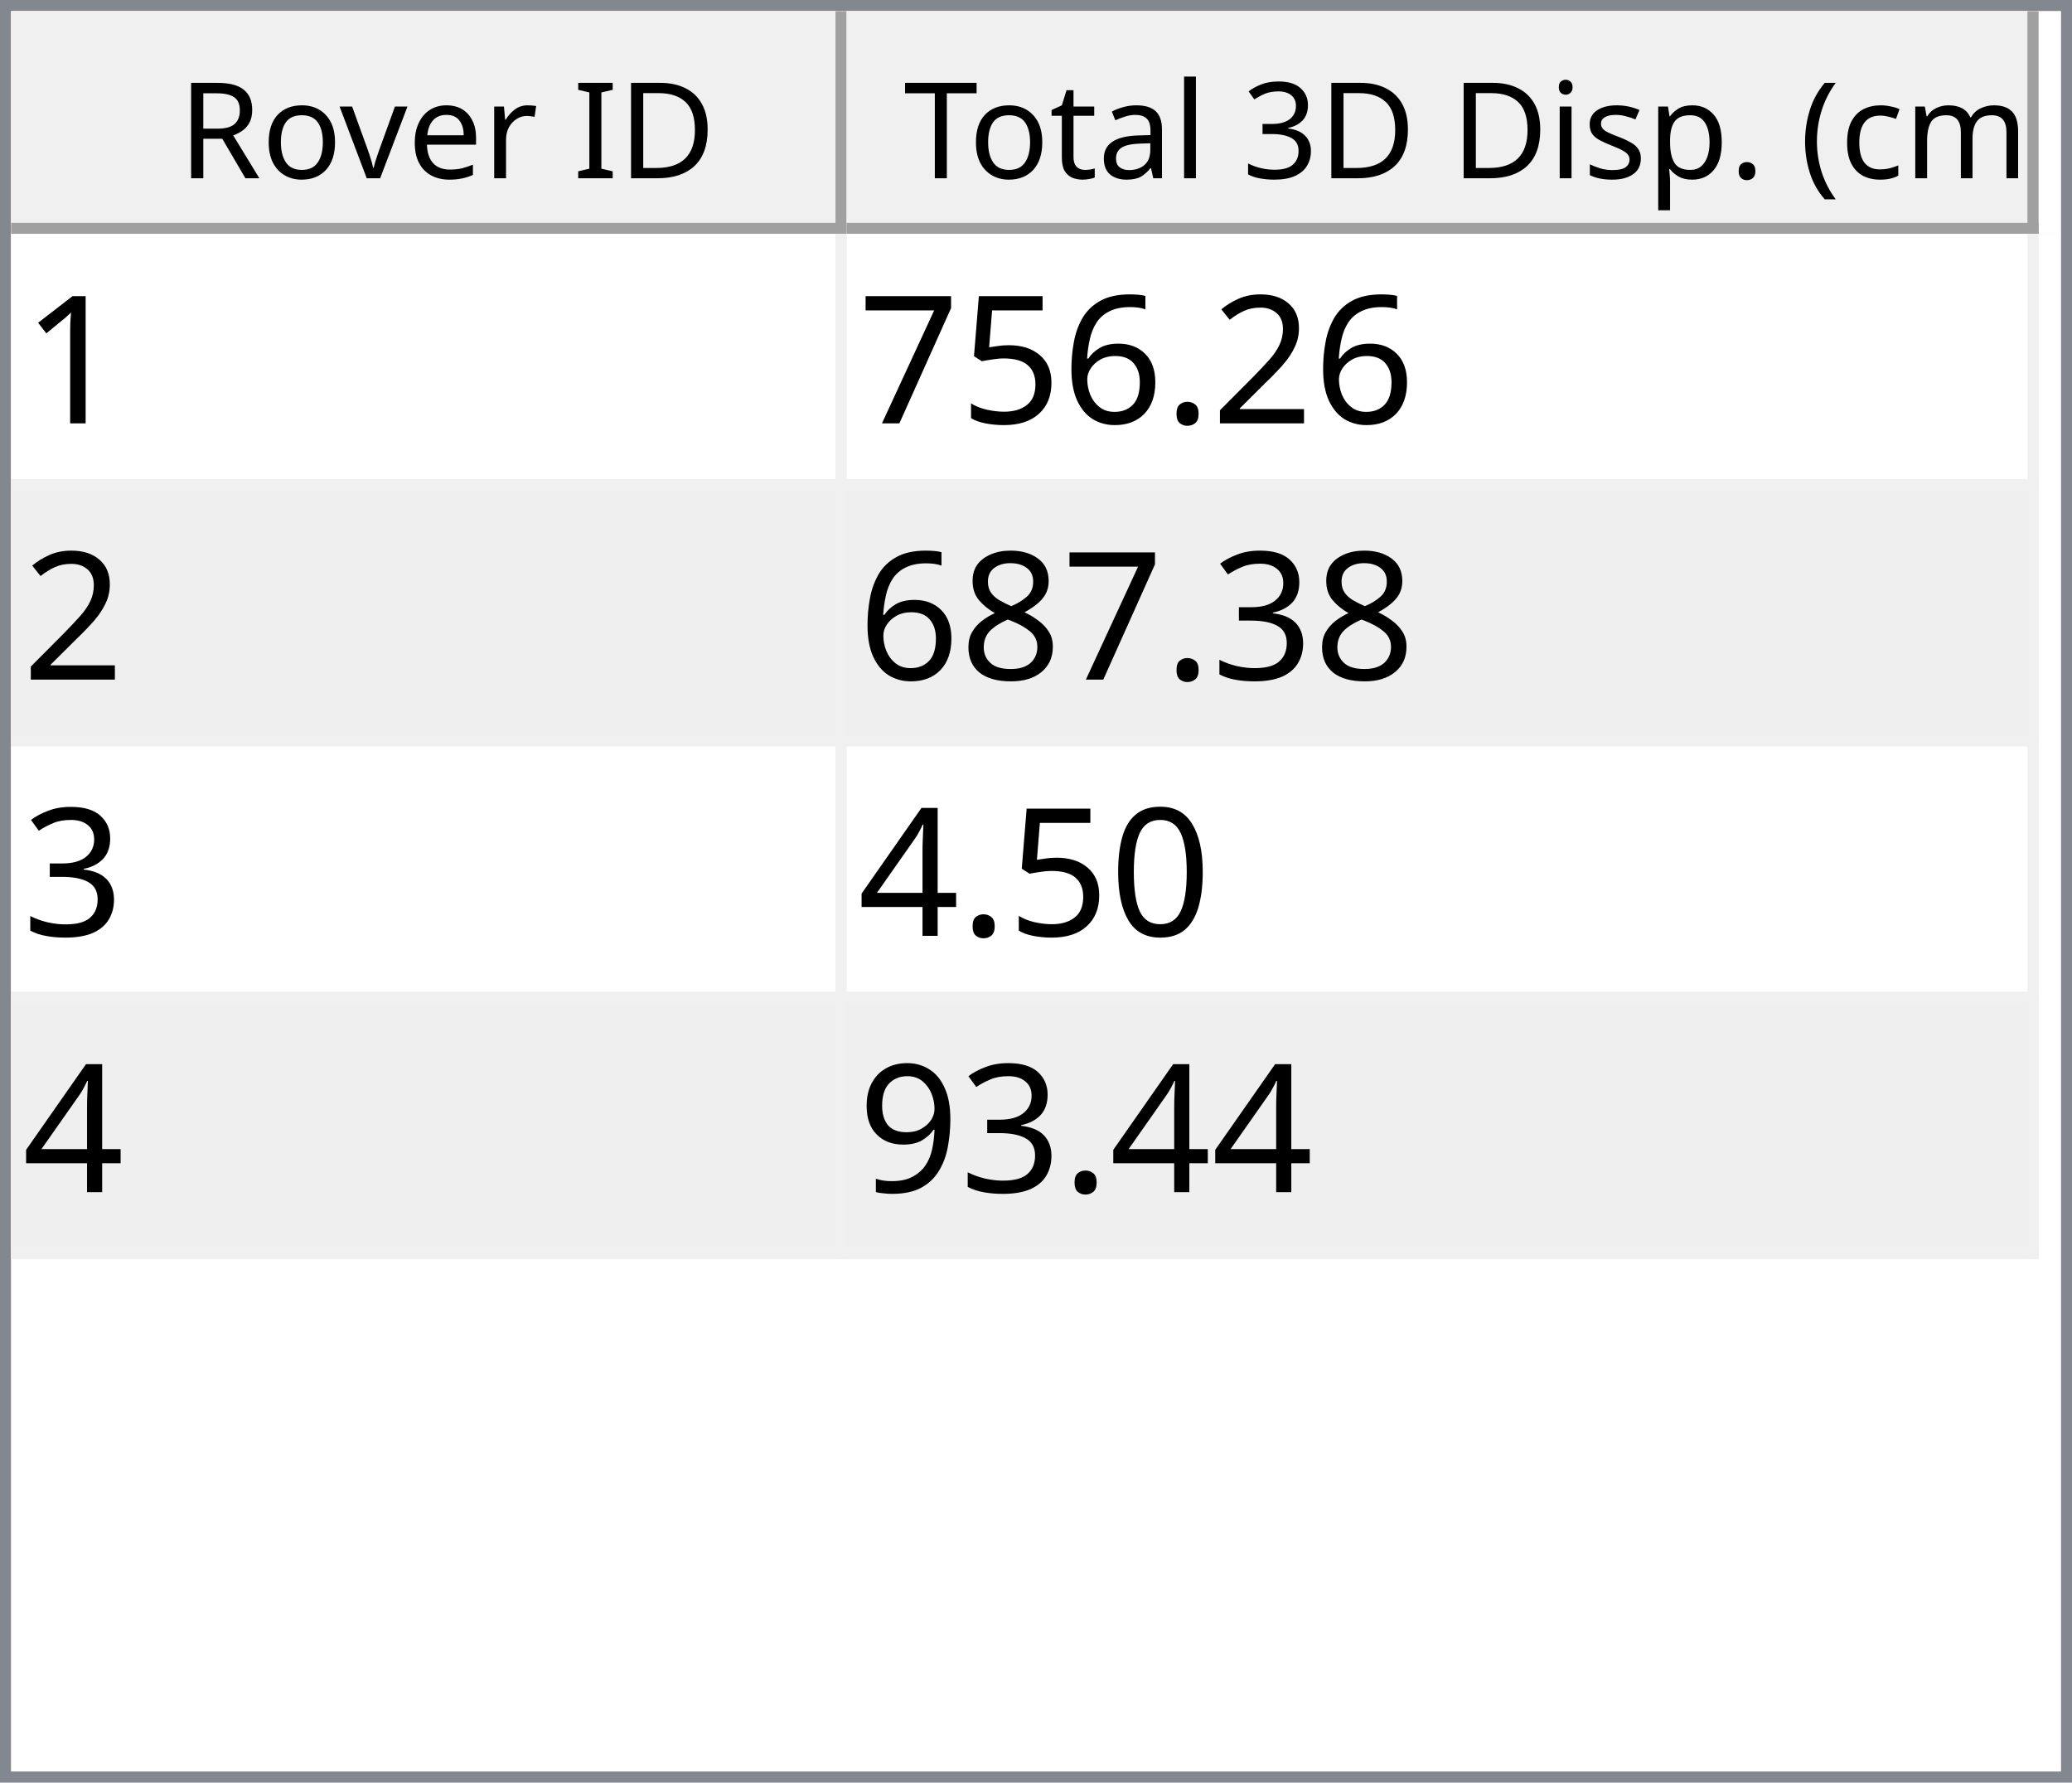
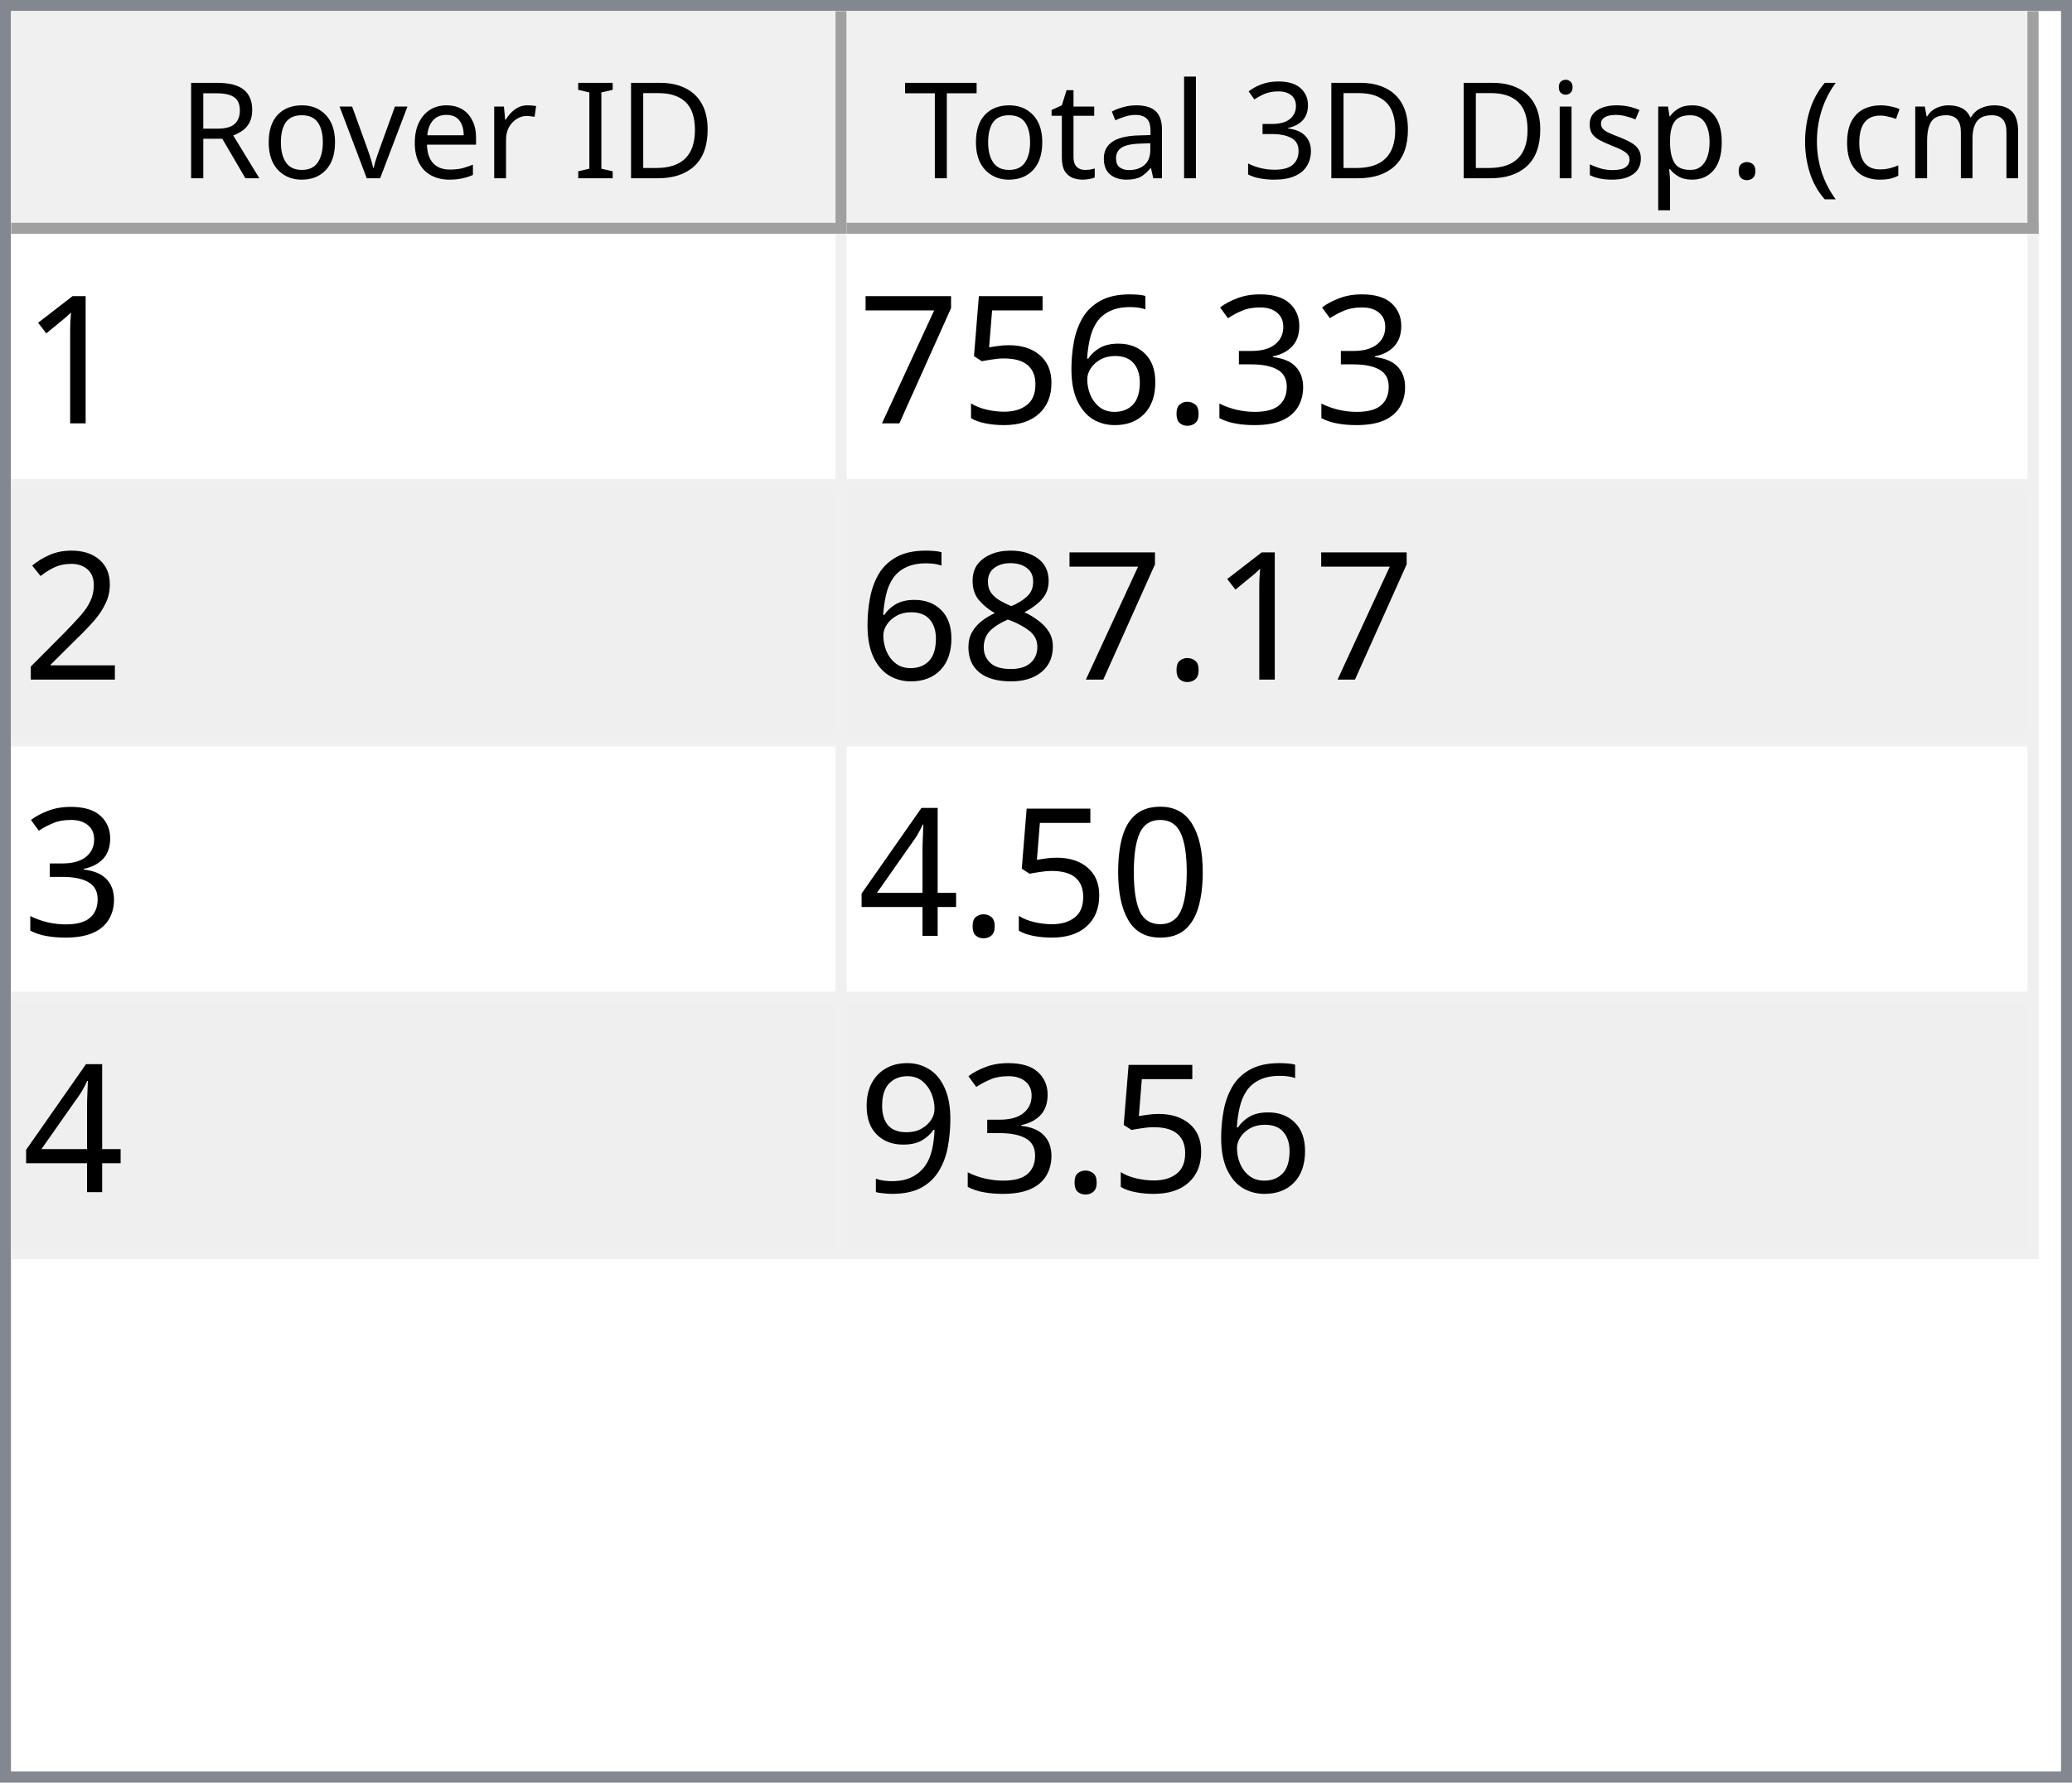
<svg xmlns="http://www.w3.org/2000/svg" style="fill-opacity:1; color-rendering:auto; color-interpolation:auto; text-rendering:auto; stroke:black; stroke-linecap:square; stroke-miterlimit:10; shape-rendering:auto; stroke-opacity:1; fill:black; stroke-dasharray:none; font-weight:normal; stroke-width:1; font-family:'Dialog'; font-style:normal; stroke-linejoin:miter; font-size:12px; stroke-dashoffset:0; image-rendering:auto;" width="186" height="160">
  <defs id="genericDefs" />
  <g>
    <defs id="defs1">
      <clipPath clipPathUnits="userSpaceOnUse" id="clipPath1">
        <path d="M0 0 L186 0 L186 160 L0 160 L0 0 Z" />
      </clipPath>
      <clipPath clipPathUnits="userSpaceOnUse" id="clipPath2">
        <path d="M0 0 L0 160 L186 160 L186 0 Z" />
      </clipPath>
      <clipPath clipPathUnits="userSpaceOnUse" id="clipPath3">
        <path d="M0 0 L0 20 L184 20 L184 0 Z" />
      </clipPath>
      <clipPath clipPathUnits="userSpaceOnUse" id="clipPath4">
        <path d="M0 0 L0 20 L75 20 L75 0 Z" />
      </clipPath>
      <clipPath clipPathUnits="userSpaceOnUse" id="clipPath5">
        <path d="M1 1 L1 19 L74 19 L74 1 Z" />
      </clipPath>
      <clipPath clipPathUnits="userSpaceOnUse" id="clipPath6">
        <path d="M0 0 L0 18 L73 18 L73 0 Z" />
      </clipPath>
      <clipPath clipPathUnits="userSpaceOnUse" id="clipPath7">
        <path d="M-0.5 -0.5 L-0.5 19.5 L74.5 19.5 L74.5 -0.5 Z" />
      </clipPath>
      <clipPath clipPathUnits="userSpaceOnUse" id="clipPath8">
        <path d="M0 0 L0 20 L107 20 L107 0 Z" />
      </clipPath>
      <clipPath clipPathUnits="userSpaceOnUse" id="clipPath9">
        <path d="M1 1 L1 19 L106 19 L106 1 Z" />
      </clipPath>
      <clipPath clipPathUnits="userSpaceOnUse" id="clipPath10">
        <path d="M0 0 L0 18 L105 18 L105 0 Z" />
      </clipPath>
      <clipPath clipPathUnits="userSpaceOnUse" id="clipPath11">
        <path d="M-0.5 -0.5 L-0.5 19.5 L106.5 19.5 L106.5 -0.5 Z" />
      </clipPath>
      <clipPath clipPathUnits="userSpaceOnUse" id="clipPath12">
        <path d="M0 0 L0 138 L184 138 L184 0 Z" />
      </clipPath>
      <clipPath clipPathUnits="userSpaceOnUse" id="clipPath13">
        <path d="M0 0 L0 92 L182 92 L182 0 Z" />
      </clipPath>
      <clipPath clipPathUnits="userSpaceOnUse" id="clipPath14">
        <path d="M-0.5 -0.5 L-0.5 91.5 L181.5 91.5 L181.5 -0.5 Z" />
      </clipPath>
      <clipPath clipPathUnits="userSpaceOnUse" id="clipPath15">
        <path d="M0 0 L0 22 L74 22 L74 0 Z" />
      </clipPath>
      <clipPath clipPathUnits="userSpaceOnUse" id="clipPath16">
        <path d="M0 0 L0 22 L106 22 L106 0 Z" />
      </clipPath>
      <font horiz-adv-x="64.551" id="font1">
        <font-face ascent="107.91" descent="25.098" units-per-em="100" style="font-style:normal; font-family:Segoe UI; font-weight:normal;" />
        <missing-glyph horiz-adv-x="64.551" d="M8.109 0 L8.109 68.266 L56.453 68.266 L56.453 0 L8.109 0 ZM15.328 7.234 L49.219 7.234 L49.219 61.031 L15.328 61.031 L15.328 7.234 Z" />
        <glyph unicode="D" horiz-adv-x="70.117" d="M9.188 0 L9.188 70.016 L28.516 70.016 Q65.531 70.016 65.531 35.891 Q65.531 19.672 55.25 9.836 Q44.969 0 27.734 0 L9.188 0 ZM17.391 62.594 L17.391 7.422 L27.828 7.422 Q41.609 7.422 49.273 14.797 Q56.938 22.172 56.938 35.688 Q56.938 62.594 28.328 62.594 L17.391 62.594 Z" />
        <glyph unicode="I" horiz-adv-x="26.611" d="M17.391 0 L9.188 0 L9.188 70.016 L17.391 70.016 L17.391 0 Z" />
        <glyph unicode=" " horiz-adv-x="27.393" d="" />
        <glyph unicode="r" horiz-adv-x="34.766" d="M34.188 41.891 Q32.078 43.5 28.125 43.5 Q23 43.5 19.555 38.672 Q16.109 33.844 16.109 25.484 L16.109 0 L8.109 0 L8.109 50 L16.109 50 L16.109 39.703 L16.312 39.703 Q18.016 44.969 21.531 47.922 Q25.047 50.875 29.391 50.875 Q32.516 50.875 34.188 50.203 L34.188 41.891 Z" />
        <glyph unicode="e" horiz-adv-x="52.295" d="M48.297 23 L12.984 23 Q13.188 14.656 17.484 10.109 Q21.781 5.562 29.297 5.562 Q37.75 5.562 44.828 11.141 L44.828 3.609 Q38.234 -1.172 27.391 -1.172 Q16.797 -1.172 10.742 5.641 Q4.688 12.453 4.688 24.812 Q4.688 36.469 11.305 43.82 Q17.922 51.172 27.734 51.172 Q37.547 51.172 42.922 44.828 Q48.297 38.484 48.297 27.203 L48.297 23 ZM40.094 29.781 Q40.047 36.719 36.75 40.578 Q33.453 44.438 27.594 44.438 Q21.922 44.438 17.969 40.383 Q14.016 36.328 13.094 29.781 L40.094 29.781 Z" />
        <glyph unicode="v" horiz-adv-x="47.9" d="M47.406 50 L27.484 0 L19.625 0 L0.688 50 L9.469 50 L22.172 13.672 Q23.578 9.672 23.922 6.688 L24.125 6.688 Q24.609 10.453 25.688 13.484 L38.969 50 L47.406 50 Z" />
        <glyph unicode="o" horiz-adv-x="58.594" d="M29 -1.172 Q17.922 -1.172 11.305 5.836 Q4.688 12.844 4.688 24.422 Q4.688 37.016 11.57 44.094 Q18.453 51.172 30.172 51.172 Q41.359 51.172 47.633 44.289 Q53.906 37.406 53.906 25.203 Q53.906 13.234 47.141 6.031 Q40.375 -1.172 29 -1.172 ZM29.594 44.438 Q21.875 44.438 17.383 39.188 Q12.891 33.938 12.891 24.703 Q12.891 15.828 17.43 10.695 Q21.969 5.562 29.594 5.562 Q37.359 5.562 41.531 10.594 Q45.703 15.625 45.703 24.906 Q45.703 34.281 41.531 39.359 Q37.359 44.438 29.594 44.438 Z" />
        <glyph unicode="R" horiz-adv-x="59.814" d="M59.375 0 L49.609 0 L37.891 19.625 Q36.281 22.359 34.766 24.289 Q33.25 26.219 31.664 27.438 Q30.078 28.656 28.25 29.219 Q26.422 29.781 24.125 29.781 L17.391 29.781 L17.391 0 L9.188 0 L9.188 70.016 L30.078 70.016 Q34.672 70.016 38.555 68.867 Q42.438 67.719 45.289 65.375 Q48.141 63.031 49.758 59.547 Q51.375 56.062 51.375 51.375 Q51.375 47.703 50.273 44.656 Q49.172 41.609 47.148 39.211 Q45.125 36.812 42.266 35.133 Q39.406 33.453 35.844 32.516 L35.844 32.328 Q37.594 31.547 38.891 30.547 Q40.188 29.547 41.359 28.18 Q42.531 26.812 43.68 25.078 Q44.828 23.344 46.234 21.047 L59.375 0 ZM17.391 62.594 L17.391 37.203 L28.516 37.203 Q31.594 37.203 34.203 38.133 Q36.812 39.062 38.719 40.797 Q40.625 42.531 41.703 45.047 Q42.781 47.562 42.781 50.688 Q42.781 56.297 39.141 59.445 Q35.5 62.594 28.609 62.594 L17.391 62.594 Z" />
        <glyph unicode=")" horiz-adv-x="30.176" d="M8.297 -15.922 L1.172 -15.922 Q16.406 2.344 16.406 26.812 Q16.406 51.469 1.078 70.016 L8.297 70.016 Q23.531 52.156 23.531 26.703 Q23.531 1.375 8.297 -15.922 Z" />
        <glyph unicode="m" horiz-adv-x="86.133" d="M79.109 0 L71.094 0 L71.094 28.719 Q71.094 37.016 68.531 40.727 Q65.969 44.438 59.906 44.438 Q54.781 44.438 51.195 39.75 Q47.609 35.062 47.609 28.516 L47.609 0 L39.594 0 L39.594 29.688 Q39.594 44.438 28.219 44.438 Q22.953 44.438 19.531 40.016 Q16.109 35.594 16.109 28.516 L16.109 0 L8.109 0 L8.109 50 L16.109 50 L16.109 42.094 L16.312 42.094 Q21.625 51.172 31.844 51.172 Q36.969 51.172 40.773 48.312 Q44.578 45.453 46 40.828 Q51.562 51.172 62.594 51.172 Q79.109 51.172 79.109 30.812 L79.109 0 Z" />
        <glyph unicode="c" horiz-adv-x="46.191" d="M42.188 2.297 Q36.422 -1.172 28.516 -1.172 Q17.828 -1.172 11.258 5.789 Q4.688 12.75 4.688 23.828 Q4.688 36.188 11.766 43.68 Q18.844 51.172 30.672 51.172 Q37.25 51.172 42.281 48.734 L42.281 40.531 Q36.719 44.438 30.375 44.438 Q22.703 44.438 17.797 38.945 Q12.891 33.453 12.891 24.516 Q12.891 15.719 17.508 10.641 Q22.125 5.562 29.891 5.562 Q36.422 5.562 42.188 9.906 L42.188 2.297 Z" />
        <glyph unicode="(" horiz-adv-x="30.176" d="M29.109 -15.922 L21.969 -15.922 Q6.844 1.375 6.844 26.703 Q6.844 52.156 21.969 70.016 L29.203 70.016 Q13.875 51.469 13.875 26.812 Q13.875 2.344 29.109 -15.922 Z" />
        <glyph unicode="." horiz-adv-x="21.68" d="M10.891 -1.078 Q8.641 -1.078 7.055 0.539 Q5.469 2.156 5.469 4.391 Q5.469 6.641 7.055 8.273 Q8.641 9.906 10.891 9.906 Q13.188 9.906 14.797 8.273 Q16.406 6.641 16.406 4.391 Q16.406 2.156 14.797 0.539 Q13.188 -1.078 10.891 -1.078 Z" />
        <glyph unicode="p" horiz-adv-x="58.789" d="M16.312 7.234 L16.109 7.234 L16.109 -23 L8.109 -23 L8.109 50 L16.109 50 L16.109 41.219 L16.312 41.219 Q22.219 51.172 33.594 51.172 Q43.266 51.172 48.688 44.461 Q54.109 37.75 54.109 26.469 Q54.109 13.922 48 6.375 Q41.891 -1.172 31.297 -1.172 Q21.578 -1.172 16.312 7.234 ZM16.109 27.391 L16.109 20.406 Q16.109 14.203 20.141 9.883 Q24.172 5.562 30.375 5.562 Q37.641 5.562 41.773 11.133 Q45.906 16.703 45.906 26.609 Q45.906 34.969 42.047 39.703 Q38.188 44.438 31.594 44.438 Q24.609 44.438 20.359 39.578 Q16.109 34.719 16.109 27.391 Z" />
        <glyph unicode="s" horiz-adv-x="42.432" d="M5.078 1.812 L5.078 10.406 Q11.625 5.562 19.484 5.562 Q30.031 5.562 30.031 12.594 Q30.031 14.594 29.125 15.992 Q28.219 17.391 26.68 18.461 Q25.141 19.531 23.07 20.383 Q21 21.234 18.609 22.172 Q15.281 23.484 12.766 24.828 Q10.25 26.172 8.57 27.859 Q6.891 29.547 6.031 31.695 Q5.172 33.844 5.172 36.719 Q5.172 40.234 6.789 42.945 Q8.406 45.656 11.086 47.484 Q13.766 49.312 17.211 50.242 Q20.656 51.172 24.312 51.172 Q30.812 51.172 35.938 48.922 L35.938 40.828 Q30.422 44.438 23.25 44.438 Q21 44.438 19.195 43.922 Q17.391 43.406 16.094 42.477 Q14.797 41.547 14.086 40.258 Q13.375 38.969 13.375 37.406 Q13.375 35.453 14.086 34.133 Q14.797 32.812 16.164 31.789 Q17.531 30.766 19.484 29.938 Q21.438 29.109 23.922 28.125 Q27.25 26.859 29.883 25.516 Q32.516 24.172 34.375 22.484 Q36.234 20.797 37.234 18.602 Q38.234 16.406 38.234 13.375 Q38.234 9.672 36.602 6.938 Q34.969 4.203 32.234 2.398 Q29.5 0.594 25.93 -0.289 Q22.359 -1.172 18.453 -1.172 Q10.75 -1.172 5.078 1.812 Z" />
        <glyph unicode="i" horiz-adv-x="24.219" d="M12.203 62.703 Q10.062 62.703 8.547 64.164 Q7.031 65.625 7.031 67.875 Q7.031 70.125 8.547 71.609 Q10.062 73.094 12.203 73.094 Q14.406 73.094 15.945 71.609 Q17.484 70.125 17.484 67.875 Q17.484 65.719 15.945 64.211 Q14.406 62.703 12.203 62.703 ZM16.109 0 L8.109 0 L8.109 50 L16.109 50 L16.109 0 Z" />
        <glyph unicode="3" horiz-adv-x="53.906" d="M46.531 19.828 Q46.531 15.094 44.75 11.211 Q42.969 7.328 39.719 4.57 Q36.469 1.812 31.93 0.297 Q27.391 -1.219 21.922 -1.219 Q11.922 -1.219 6 2.594 L6 11.188 Q13.094 5.609 22.219 5.609 Q25.875 5.609 28.828 6.539 Q31.781 7.469 33.906 9.227 Q36.031 10.984 37.18 13.477 Q38.328 15.969 38.328 19.094 Q38.328 32.812 18.797 32.812 L12.984 32.812 L12.984 39.594 L18.5 39.594 Q35.797 39.594 35.797 52.484 Q35.797 64.406 22.609 64.406 Q15.188 64.406 8.688 59.422 L8.688 67.188 Q15.375 71.188 24.609 71.188 Q29 71.188 32.57 69.969 Q36.141 68.75 38.68 66.555 Q41.219 64.359 42.609 61.281 Q44 58.203 44 54.5 Q44 40.672 30.031 36.719 L30.031 36.531 Q33.594 36.141 36.625 34.797 Q39.656 33.453 41.852 31.305 Q44.047 29.156 45.289 26.25 Q46.531 23.344 46.531 19.828 Z" />
        <glyph unicode="l" horiz-adv-x="24.219" d="M16.109 0 L8.109 0 L8.109 74.031 L16.109 74.031 L16.109 0 Z" />
        <glyph unicode="a" horiz-adv-x="50.879" d="M43.891 0 L35.891 0 L35.891 7.812 L35.688 7.812 Q30.469 -1.172 20.312 -1.172 Q12.844 -1.172 8.617 2.781 Q4.391 6.734 4.391 13.281 Q4.391 27.297 20.906 29.594 L35.891 31.688 Q35.891 44.438 25.594 44.438 Q16.547 44.438 9.281 38.281 L9.281 46.484 Q16.656 51.172 26.266 51.172 Q43.891 51.172 43.891 32.516 L43.891 0 ZM35.891 25.297 L23.828 23.641 Q18.266 22.859 15.43 20.875 Q12.594 18.891 12.594 13.875 Q12.594 10.203 15.211 7.883 Q17.828 5.562 22.172 5.562 Q28.125 5.562 32.008 9.742 Q35.891 13.922 35.891 20.312 L35.891 25.297 Z" />
        <glyph unicode="t" horiz-adv-x="33.887" d="M31.297 0.484 Q28.469 -1.078 23.828 -1.078 Q10.688 -1.078 10.688 13.578 L10.688 43.172 L2.094 43.172 L2.094 50 L10.688 50 L10.688 62.203 L18.703 64.797 L18.703 50 L31.297 50 L31.297 43.172 L18.703 43.172 L18.703 14.984 Q18.703 9.969 20.414 7.82 Q22.125 5.672 26.078 5.672 Q29.109 5.672 31.297 7.328 L31.297 0.484 Z" />
        <glyph unicode="T" horiz-adv-x="52.393" d="M50.594 62.594 L30.375 62.594 L30.375 0 L22.172 0 L22.172 62.594 L2 62.594 L2 70.016 L50.594 70.016 L50.594 62.594 Z" />
      </font>
      <font horiz-adv-x="75.0" id="font2">
        <font-face ascent="100.537" descent="21.973" units-per-em="100" style="font-style:normal; font-family:sans-serif; font-weight:normal;" />
        <missing-glyph horiz-adv-x="75.0" d="M12.5 0 L12.5 62.5 L62.5 62.5 L62.5 0 L12.5 0 ZM14.062 1.562 L60.938 1.562 L60.938 60.938 L14.062 60.938 L14.062 1.562 Z" />
        <glyph unicode="1" horiz-adv-x="55.615" d="M37.25 0 L28.469 0 L28.469 56 Q25.297 52.984 20.141 49.953 Q14.984 46.922 10.891 45.406 L10.891 53.906 Q18.266 57.375 23.781 62.305 Q29.297 67.234 31.594 71.875 L37.25 71.875 L37.25 0 Z" />
-         <glyph unicode="2" horiz-adv-x="55.615" d="M50.344 8.453 L50.344 0 L3.031 0 Q2.938 3.172 4.047 6.109 Q5.859 10.938 9.836 15.625 Q13.812 20.312 21.344 26.469 Q33.016 36.031 37.117 41.625 Q41.219 47.219 41.219 52.203 Q41.219 57.422 37.477 61.008 Q33.734 64.594 27.734 64.594 Q21.391 64.594 17.578 60.789 Q13.766 56.984 13.719 50.25 L4.688 51.172 Q5.609 61.281 11.664 66.578 Q17.719 71.875 27.938 71.875 Q38.234 71.875 44.242 66.164 Q50.25 60.453 50.25 52 Q50.25 47.703 48.492 43.555 Q46.734 39.406 42.656 34.812 Q38.578 30.219 29.109 22.219 Q21.188 15.578 18.945 13.211 Q16.703 10.844 15.234 8.453 L50.344 8.453 Z" />
+         <glyph unicode="3" horiz-adv-x="55.615" d="M4.203 18.891 L12.984 20.062 Q14.5 12.594 18.141 9.297 Q21.781 6 27 6 Q33.203 6 37.477 10.297 Q41.75 14.594 41.75 20.953 Q41.75 27 37.797 30.93 Q33.844 34.859 27.734 34.859 Q25.25 34.859 21.531 33.891 L22.516 41.609 Q23.391 41.5 23.922 41.5 Q29.547 41.5 34.039 44.43 Q38.531 47.359 38.531 53.469 Q38.531 58.297 35.258 61.477 Q31.984 64.656 26.812 64.656 Q21.688 64.656 18.266 61.43 Q14.844 58.203 13.875 51.766 L5.078 53.328 Q6.688 62.156 12.398 67.016 Q18.109 71.875 26.609 71.875 Q32.469 71.875 37.398 69.359 Q42.328 66.844 44.945 62.5 Q47.562 58.156 47.562 53.266 Q47.562 48.641 45.07 44.828 Q42.578 41.016 37.703 38.766 Q44.047 37.312 47.562 32.695 Q51.078 28.078 51.078 21.141 Q51.078 11.766 44.242 5.25 Q37.406 -1.266 26.953 -1.266 Q17.531 -1.266 11.305 4.352 Q5.078 9.969 4.203 18.891 Z" />
        <glyph unicode="." horiz-adv-x="27.783" d="M9.078 0 L9.078 10.016 L19.094 10.016 L19.094 0 L9.078 0 Z" />
        <glyph unicode="6" horiz-adv-x="55.615" d="M49.75 54.047 L41.016 53.375 Q39.844 58.547 37.703 60.891 Q34.125 64.656 28.906 64.656 Q24.703 64.656 21.531 62.312 Q17.391 59.281 14.992 53.469 Q12.594 47.656 12.5 36.922 Q15.672 41.75 20.266 44.094 Q24.859 46.438 29.891 46.438 Q38.672 46.438 44.852 39.969 Q51.031 33.5 51.031 23.25 Q51.031 16.5 48.125 10.719 Q45.219 4.938 40.141 1.859 Q35.062 -1.219 28.609 -1.219 Q17.625 -1.219 10.695 6.859 Q3.766 14.938 3.766 33.5 Q3.766 54.25 11.422 63.672 Q18.109 71.875 29.438 71.875 Q37.891 71.875 43.289 67.141 Q48.688 62.406 49.75 54.047 ZM13.875 23.188 Q13.875 18.656 15.797 14.508 Q17.719 10.359 21.188 8.18 Q24.656 6 28.469 6 Q34.031 6 38.039 10.492 Q42.047 14.984 42.047 22.703 Q42.047 30.125 38.086 34.398 Q34.125 38.672 28.125 38.672 Q22.172 38.672 18.023 34.398 Q13.875 30.125 13.875 23.188 Z" />
        <glyph unicode="5" horiz-adv-x="55.615" d="M4.156 18.75 L13.375 19.531 Q14.406 12.797 18.141 9.398 Q21.875 6 27.156 6 Q33.5 6 37.891 10.789 Q42.281 15.578 42.281 23.484 Q42.281 31 38.062 35.352 Q33.844 39.703 27 39.703 Q22.75 39.703 19.336 37.773 Q15.922 35.844 13.969 32.766 L5.719 33.844 L12.641 70.609 L48.25 70.609 L48.25 62.203 L19.672 62.203 L15.828 42.969 Q22.266 47.469 29.344 47.469 Q38.719 47.469 45.164 40.969 Q51.609 34.469 51.609 24.266 Q51.609 14.547 45.953 7.469 Q39.062 -1.219 27.156 -1.219 Q17.391 -1.219 11.211 4.25 Q5.031 9.719 4.156 18.75 Z" />
        <glyph unicode="7" horiz-adv-x="55.615" d="M4.734 62.203 L4.734 70.656 L51.078 70.656 L51.078 63.812 Q44.234 56.547 37.523 44.484 Q30.812 32.422 27.156 19.672 Q24.516 10.688 23.781 0 L14.75 0 Q14.891 8.453 18.062 20.414 Q21.234 32.375 27.172 43.484 Q33.109 54.594 39.797 62.203 L4.734 62.203 Z" />
-         <glyph unicode="3" horiz-adv-x="55.615" d="M4.203 18.891 L12.984 20.062 Q14.5 12.594 18.141 9.297 Q21.781 6 27 6 Q33.203 6 37.477 10.297 Q41.75 14.594 41.75 20.953 Q41.75 27 37.797 30.93 Q33.844 34.859 27.734 34.859 Q25.25 34.859 21.531 33.891 L22.516 41.609 Q23.391 41.5 23.922 41.5 Q29.547 41.5 34.039 44.43 Q38.531 47.359 38.531 53.469 Q38.531 58.297 35.258 61.477 Q31.984 64.656 26.812 64.656 Q21.688 64.656 18.266 61.43 Q14.844 58.203 13.875 51.766 L5.078 53.328 Q6.688 62.156 12.398 67.016 Q18.109 71.875 26.609 71.875 Q32.469 71.875 37.398 69.359 Q42.328 66.844 44.945 62.5 Q47.562 58.156 47.562 53.266 Q47.562 48.641 45.07 44.828 Q42.578 41.016 37.703 38.766 Q44.047 37.312 47.562 32.695 Q51.078 28.078 51.078 21.141 Q51.078 11.766 44.242 5.25 Q37.406 -1.266 26.953 -1.266 Q17.531 -1.266 11.305 4.352 Q5.078 9.969 4.203 18.891 Z" />
+         <glyph unicode="2" horiz-adv-x="55.615" d="M50.344 8.453 L50.344 0 L3.031 0 Q2.938 3.172 4.047 6.109 Q5.859 10.938 9.836 15.625 Q13.812 20.312 21.344 26.469 Q33.016 36.031 37.117 41.625 Q41.219 47.219 41.219 52.203 Q41.219 57.422 37.477 61.008 Q33.734 64.594 27.734 64.594 Q21.391 64.594 17.578 60.789 Q13.766 56.984 13.719 50.25 L4.688 51.172 Q5.609 61.281 11.664 66.578 Q17.719 71.875 27.938 71.875 Q38.234 71.875 44.242 66.164 Q50.25 60.453 50.25 52 Q50.25 47.703 48.492 43.555 Q46.734 39.406 42.656 34.812 Q38.578 30.219 29.109 22.219 Q21.188 15.578 18.945 13.211 Q16.703 10.844 15.234 8.453 L50.344 8.453 Z" />
        <glyph unicode="8" horiz-adv-x="55.615" d="M17.672 38.812 Q12.203 40.828 9.57 44.539 Q6.938 48.25 6.938 53.422 Q6.938 61.234 12.555 66.555 Q18.172 71.875 27.484 71.875 Q36.859 71.875 42.578 66.43 Q48.297 60.984 48.297 53.172 Q48.297 48.188 45.68 44.508 Q43.062 40.828 37.75 38.812 Q44.344 36.672 47.781 31.883 Q51.219 27.094 51.219 20.453 Q51.219 11.281 44.727 5.031 Q38.234 -1.219 27.641 -1.219 Q17.047 -1.219 10.547 5.055 Q4.047 11.328 4.047 20.703 Q4.047 27.688 7.594 32.398 Q11.141 37.109 17.672 38.812 ZM15.922 53.719 Q15.922 48.641 19.195 45.414 Q22.469 42.188 27.688 42.188 Q32.766 42.188 36.016 45.383 Q39.266 48.578 39.266 53.219 Q39.266 58.062 35.914 61.359 Q32.562 64.656 27.594 64.656 Q22.562 64.656 19.242 61.43 Q15.922 58.203 15.922 53.719 ZM13.094 20.656 Q13.094 16.891 14.875 13.375 Q16.656 9.859 20.172 7.93 Q23.688 6 27.734 6 Q34.031 6 38.133 10.055 Q42.234 14.109 42.234 20.359 Q42.234 26.703 38.016 30.859 Q33.797 35.016 27.438 35.016 Q21.234 35.016 17.164 30.914 Q13.094 26.812 13.094 20.656 Z" />
        <glyph unicode="0" horiz-adv-x="55.615" d="M4.156 35.297 Q4.156 48 6.766 55.742 Q9.375 63.484 14.523 67.68 Q19.672 71.875 27.484 71.875 Q33.25 71.875 37.594 69.555 Q41.938 67.234 44.773 62.867 Q47.609 58.5 49.219 52.227 Q50.828 45.953 50.828 35.297 Q50.828 22.703 48.242 14.969 Q45.656 7.234 40.508 3.008 Q35.359 -1.219 27.484 -1.219 Q17.141 -1.219 11.234 6.203 Q4.156 15.141 4.156 35.297 ZM13.188 35.297 Q13.188 17.672 17.312 11.836 Q21.438 6 27.484 6 Q33.547 6 37.672 11.859 Q41.797 17.719 41.797 35.297 Q41.797 52.984 37.672 58.789 Q33.547 64.594 27.391 64.594 Q21.344 64.594 17.719 59.469 Q13.188 52.938 13.188 35.297 Z" />
        <glyph unicode="4" horiz-adv-x="55.615" d="M32.328 0 L32.328 17.141 L1.266 17.141 L1.266 25.203 L33.938 71.578 L41.109 71.578 L41.109 25.203 L50.781 25.203 L50.781 17.141 L41.109 17.141 L41.109 0 L32.328 0 ZM32.328 25.203 L32.328 57.469 L9.906 25.203 L32.328 25.203 Z" />
        <glyph unicode="9" horiz-adv-x="55.615" d="M5.469 16.547 L13.922 17.328 Q14.984 11.375 18.016 8.688 Q21.047 6 25.781 6 Q29.828 6 32.883 7.859 Q35.938 9.719 37.891 12.82 Q39.844 15.922 41.164 21.195 Q42.484 26.469 42.484 31.938 Q42.484 32.516 42.438 33.688 Q39.797 29.5 35.234 26.883 Q30.672 24.266 25.344 24.266 Q16.453 24.266 10.305 30.711 Q4.156 37.156 4.156 47.703 Q4.156 58.594 10.578 65.234 Q17 71.875 26.656 71.875 Q33.641 71.875 39.43 68.117 Q45.219 64.359 48.219 57.398 Q51.219 50.438 51.219 37.25 Q51.219 23.531 48.242 15.406 Q45.266 7.281 39.383 3.031 Q33.5 -1.219 25.594 -1.219 Q17.188 -1.219 11.867 3.445 Q6.547 8.109 5.469 16.547 ZM41.453 48.141 Q41.453 55.719 37.43 60.156 Q33.406 64.594 27.734 64.594 Q21.875 64.594 17.531 59.812 Q13.188 55.031 13.188 47.406 Q13.188 40.578 17.312 36.305 Q21.438 32.031 27.484 32.031 Q33.594 32.031 37.523 36.305 Q41.453 40.578 41.453 48.141 Z" />
      </font>
    </defs>
    <g style="fill:white; stroke:white;">
      <rect x="0" y="0" width="186" style="clip-path:url(#clipPath1); stroke:none;" height="160" />
    </g>
    <g style="fill:white; text-rendering:optimizeSpeed; color-rendering:optimizeSpeed; image-rendering:optimizeSpeed; shape-rendering:crispEdges; stroke:white; color-interpolation:sRGB;">
      <rect x="0" width="186" height="160" y="0" style="stroke:none;" />
      <path style="stroke:none;" d="M0 160 L186 160 L186 0 L0 0 Z" />
    </g>
    <g style="fill:rgb(240,240,240); font-family:'Segoe UI'; stroke:rgb(240,240,240);">
      <rect x="0" y="0" width="186" style="clip-path:url(#clipPath2); stroke:none;" height="160" />
    </g>
    <g style="fill:rgb(130,135,144); font-family:'Segoe UI'; stroke:rgb(130,135,144);">
      <path d="M0 0 L186 0 L186 160 L0 160 L0 0 ZM1 1 L185 1 L185 159 L1 159 L1 1 Z" style="fill-rule:evenodd; clip-path:url(#clipPath2); stroke:none;" />
    </g>
    <g style="fill:white; font-family:'Segoe UI'; stroke:white;" transform="translate(1,1)">
      <rect x="0" y="0" width="184" style="clip-path:url(#clipPath3); stroke:none;" height="20" />
    </g>
    <g style="fill:rgb(240,240,240); font-family:'Segoe UI'; stroke:rgb(240,240,240);" transform="translate(1,1)">
      <rect x="0" y="0" width="75" style="clip-path:url(#clipPath4); stroke:none;" height="20" />
    </g>
    <g style="font-family:'Segoe UI';" transform="translate(2,2)">
      <text x="14" xml:space="preserve" y="14" style="clip-path:url(#clipPath6); stroke:none;">Rover ID</text>
    </g>
    <g style="fill:rgb(160,160,160); font-family:'Segoe UI'; stroke:rgb(160,160,160); stroke-linejoin:bevel;" transform="translate(1.5,1.5)">
      <line x1="74" x2="74" y1="0" style="fill:none; clip-path:url(#clipPath7);" y2="19" />
    </g>
    <g style="fill:rgb(160,160,160); font-family:'Segoe UI'; stroke:rgb(160,160,160); stroke-linejoin:bevel;" transform="matrix(1,0,0,1,1,1) translate(0.5,0.5)">
      <line x1="0" x2="74" y1="19" style="fill:none; clip-path:url(#clipPath7);" y2="19" />
    </g>
    <g style="fill:rgb(240,240,240); font-family:'Segoe UI'; stroke:rgb(240,240,240);" transform="translate(76,1)">
      <rect x="0" y="0" width="107" style="clip-path:url(#clipPath8); stroke:none;" height="20" />
    </g>
    <g style="font-family:'Segoe UI';" transform="translate(77,2)">
      <text x="1" xml:space="preserve" y="14" style="clip-path:url(#clipPath10); stroke:none;"> Total 3D Disp. (cm)</text>
    </g>
    <g style="fill:rgb(160,160,160); font-family:'Segoe UI'; stroke:rgb(160,160,160); stroke-linejoin:bevel;" transform="translate(76.5,1.5)">
      <line x1="106" x2="106" y1="0" style="fill:none; clip-path:url(#clipPath11);" y2="19" />
    </g>
    <g style="fill:rgb(160,160,160); font-family:'Segoe UI'; stroke:rgb(160,160,160); stroke-linejoin:bevel;" transform="matrix(1,0,0,1,76,1) translate(0.5,0.5)">
      <line x1="0" x2="106" y1="19" style="fill:none; clip-path:url(#clipPath11);" y2="19" />
    </g>
    <g style="fill:white; font-family:'Segoe UI'; stroke:white;" transform="translate(1,21)">
      <rect x="0" y="0" width="184" style="clip-path:url(#clipPath12); stroke:none;" height="138" />
    </g>
    <g style="fill:rgb(240,240,240); font-size:16px; font-family:sans-serif; stroke:rgb(240,240,240);" transform="translate(1,21)">
      <rect x="0" y="0" width="182" style="clip-path:url(#clipPath13); stroke:none;" height="92" />
      <line transform="translate(0.5,0.5)" x1="0" x2="181" y1="22" style="clip-path:url(#clipPath14); fill:none; stroke-linejoin:bevel;" y2="22" />
    </g>
    <g transform="matrix(1,0,0,1,1,21) translate(0.5,0.5)" style="fill:rgb(240,240,240); font-size:16px; font-family:sans-serif; stroke:rgb(240,240,240); stroke-linejoin:bevel;">
      <line x1="0" x2="181" y1="45" style="fill:none; clip-path:url(#clipPath14);" y2="45" />
    </g>
    <g transform="matrix(1,0,0,1,1,21) translate(0.5,0.5)" style="fill:rgb(240,240,240); font-size:16px; font-family:sans-serif; stroke:rgb(240,240,240); stroke-linejoin:bevel;">
      <line x1="0" x2="181" y1="68" style="fill:none; clip-path:url(#clipPath14);" y2="68" />
    </g>
    <g transform="matrix(1,0,0,1,1,21) translate(0.5,0.5)" style="fill:rgb(240,240,240); font-size:16px; font-family:sans-serif; stroke:rgb(240,240,240); stroke-linejoin:bevel;">
      <line x1="0" x2="181" y1="91" style="fill:none; clip-path:url(#clipPath14);" y2="91" />
    </g>
    <g transform="matrix(1,0,0,1,1,21) translate(0.5,0.5)" style="fill:rgb(240,240,240); font-size:16px; font-family:sans-serif; stroke:rgb(240,240,240); stroke-linejoin:bevel;">
      <line x1="74" x2="74" y1="0" style="fill:none; clip-path:url(#clipPath14);" y2="91" />
    </g>
    <g transform="matrix(1,0,0,1,1,21) translate(0.5,0.5)" style="fill:rgb(240,240,240); font-size:16px; font-family:sans-serif; stroke:rgb(240,240,240); stroke-linejoin:bevel;">
      <line x1="181" x2="181" y1="0" style="fill:none; clip-path:url(#clipPath14);" y2="91" />
    </g>
    <g style="fill:white; font-size:16px; font-family:sans-serif; stroke:white;" transform="matrix(1,0,0,1,1,21)">
      <rect x="0" y="0" width="74" style="clip-path:url(#clipPath15); stroke:none;" height="22" />
      <text x="1" y="17" style="fill:black; clip-path:url(#clipPath15); stroke:none;" xml:space="preserve">1</text>
    </g>
    <g style="fill:white; font-size:16px; font-family:sans-serif; stroke:white;" transform="matrix(1,0,0,1,1,21) translate(75,0)">
      <rect x="0" y="0" width="106" style="clip-path:url(#clipPath16); stroke:none;" height="22" />
-       <text x="1" y="17" style="fill:black; clip-path:url(#clipPath16); stroke:none;" xml:space="preserve">756.26</text>
+       <text x="1" y="17" style="fill:black; clip-path:url(#clipPath16); stroke:none;" xml:space="preserve">756.33</text>
    </g>
    <g style="fill:rgb(239,239,239); font-size:16px; font-family:sans-serif; stroke:rgb(239,239,239);" transform="matrix(1,0,0,1,1,21) translate(0,23)">
      <rect x="0" y="0" width="74" style="clip-path:url(#clipPath15); stroke:none;" height="22" />
      <text x="1" y="17" style="fill:black; clip-path:url(#clipPath15); stroke:none;" xml:space="preserve">2</text>
    </g>
    <g style="fill:rgb(239,239,239); font-size:16px; font-family:sans-serif; stroke:rgb(239,239,239);" transform="matrix(1,0,0,1,1,21) translate(75,23)">
      <rect x="0" y="0" width="106" style="clip-path:url(#clipPath16); stroke:none;" height="22" />
-       <text x="1" y="17" style="fill:black; clip-path:url(#clipPath16); stroke:none;" xml:space="preserve">687.38</text>
+       <text x="1" y="17" style="fill:black; clip-path:url(#clipPath16); stroke:none;" xml:space="preserve">687.17</text>
    </g>
    <g style="fill:white; font-size:16px; font-family:sans-serif; stroke:white;" transform="matrix(1,0,0,1,1,21) translate(0,46)">
      <rect x="0" y="0" width="74" style="clip-path:url(#clipPath15); stroke:none;" height="22" />
      <text x="1" y="17" style="fill:black; clip-path:url(#clipPath15); stroke:none;" xml:space="preserve">3</text>
    </g>
    <g style="fill:white; font-size:16px; font-family:sans-serif; stroke:white;" transform="matrix(1,0,0,1,1,21) translate(75,46)">
      <rect x="0" y="0" width="106" style="clip-path:url(#clipPath16); stroke:none;" height="22" />
      <text x="1" y="17" style="fill:black; clip-path:url(#clipPath16); stroke:none;" xml:space="preserve">4.50</text>
    </g>
    <g style="fill:rgb(239,239,239); font-size:16px; font-family:sans-serif; stroke:rgb(239,239,239);" transform="matrix(1,0,0,1,1,21) translate(0,69)">
      <rect x="0" y="0" width="74" style="clip-path:url(#clipPath15); stroke:none;" height="22" />
      <text x="1" y="17" style="fill:black; clip-path:url(#clipPath15); stroke:none;" xml:space="preserve">4</text>
    </g>
    <g style="fill:rgb(239,239,239); font-size:16px; font-family:sans-serif; stroke:rgb(239,239,239);" transform="matrix(1,0,0,1,1,21) translate(75,69)">
      <rect x="0" y="0" width="106" style="clip-path:url(#clipPath16); stroke:none;" height="22" />
-       <text x="1" y="17" style="fill:black; clip-path:url(#clipPath16); stroke:none;" xml:space="preserve">93.44</text>
+       <text x="1" y="17" style="fill:black; clip-path:url(#clipPath16); stroke:none;" xml:space="preserve">93.56</text>
    </g>
  </g>
</svg>
